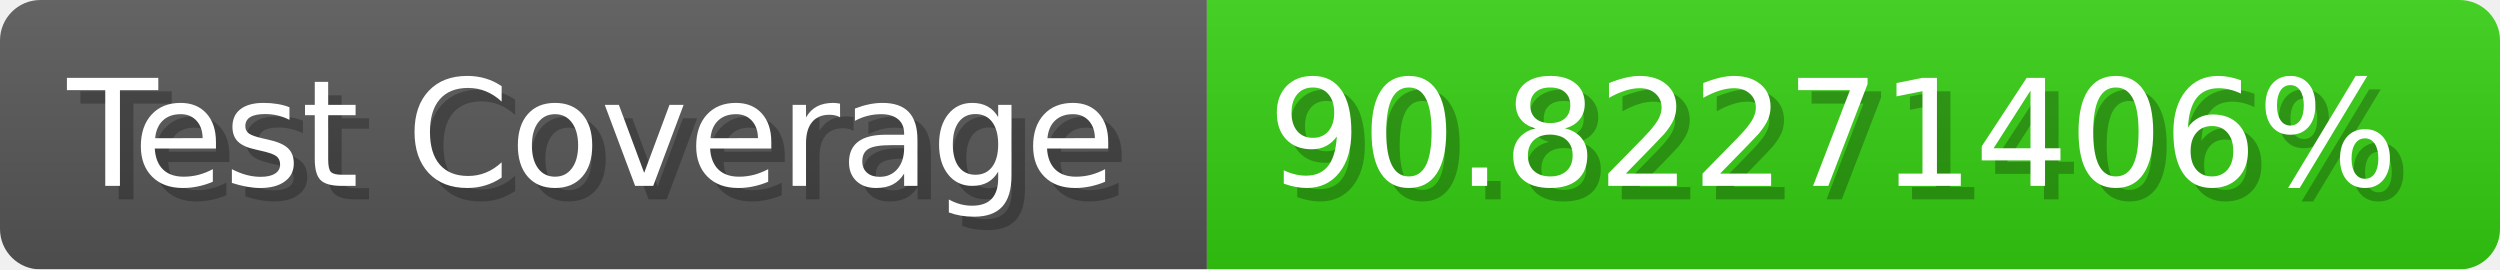
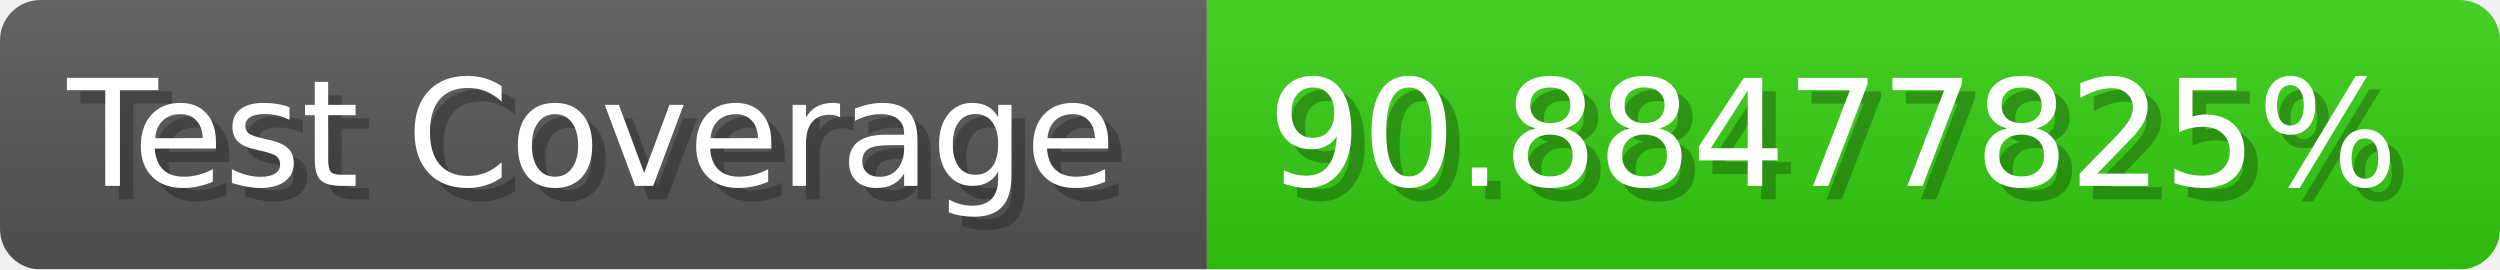
- <svg xmlns="http://www.w3.org/2000/svg" width="185.6" height="20" viewBox="0 0 1856 200" role="img" aria-label="Test Coverage: 90.82271406%">
+ <svg xmlns="http://www.w3.org/2000/svg" width="185.6" height="20" viewBox="0 0 1856 200" role="img" aria-label="Test Coverage: 90.88477825%">
  <linearGradient id="a" x2="0" y2="100%">
    <stop offset="0" stop-opacity=".1" stop-color="#EEE" />
    <stop offset="1" stop-opacity=".1" />
  </linearGradient>
  <mask id="m">
    <rect width="1856" height="200" rx="30" fill="#FFF" />
  </mask>
  <g mask="url(#m)">
    <rect width="896" height="200" fill="#555" />
    <rect width="960" height="200" fill="#3C1" x="896" />
    <rect width="1856" height="200" fill="url(#a)" />
  </g>
  <g aria-hidden="true" fill="#fff" text-anchor="start" font-family="Verdana,DejaVu Sans,sans-serif" font-size="110">
    <text x="60" y="148" textLength="796" fill="#000" opacity="0.25">Test Coverage</text>
    <text x="50" y="138" textLength="796">Test Coverage</text>
-     <text x="951" y="148" textLength="860" fill="#000" opacity="0.25">90.82271406%</text>
-     <text x="941" y="138" textLength="860">90.82271406%</text>
+     <text x="951" y="148" textLength="860" fill="#000" opacity="0.25">90.88477825%</text>
+     <text x="941" y="138" textLength="860">90.88477825%</text>
  </g>
</svg>
